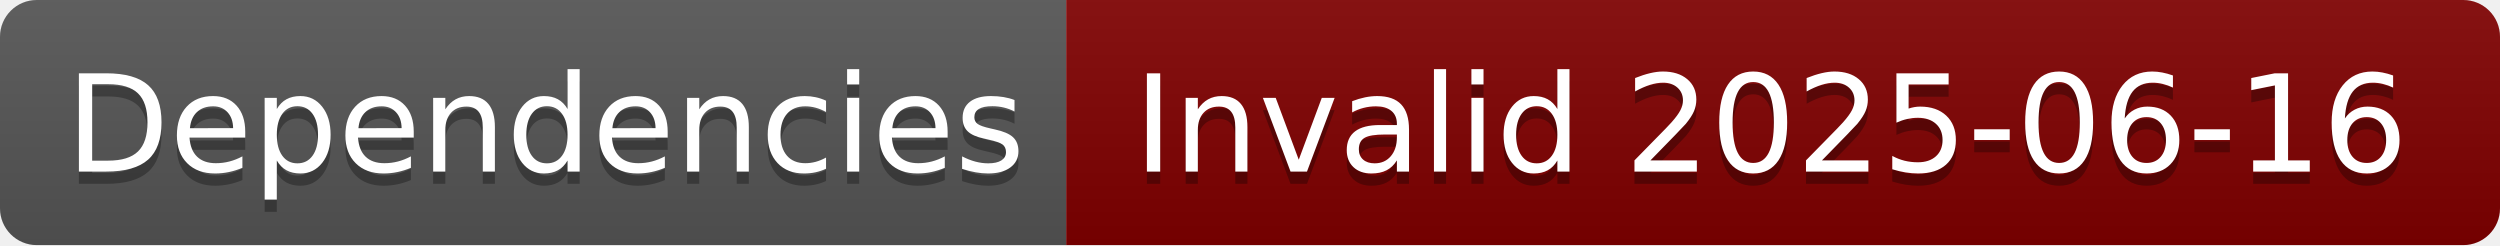
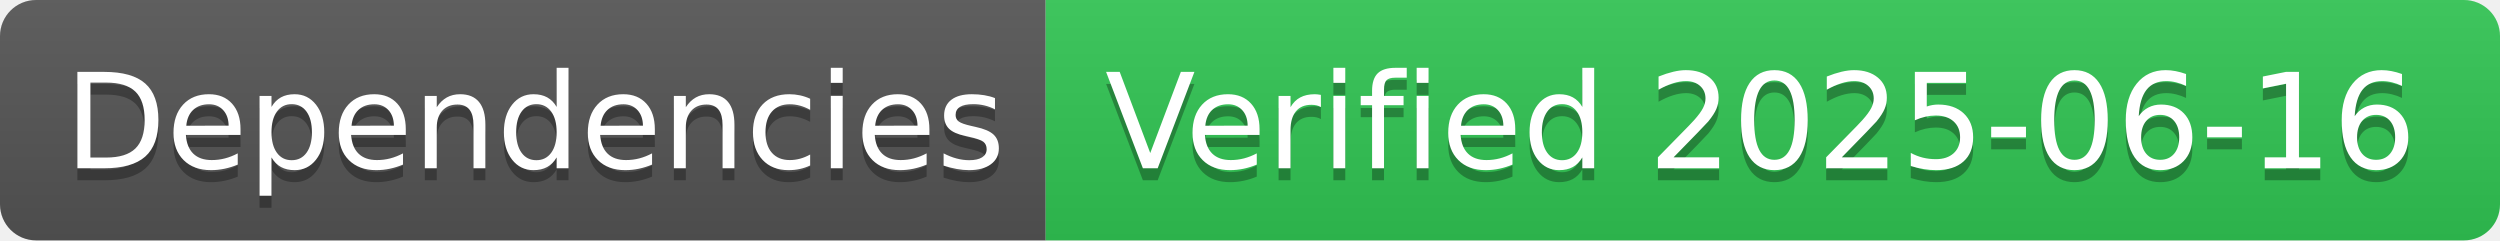
- <svg xmlns="http://www.w3.org/2000/svg" width="204" height="20" role="img" aria-label="Dependencies: Invalid 2025-06-16">
+ <svg xmlns="http://www.w3.org/2000/svg" width="208" height="20" role="img" aria-label="Dependencies: Verified 2025-06-16">
  <linearGradient id="s" x2="0" y2="100%">
    <stop offset="0" stop-color="#bbb" stop-opacity=".1" />
    <stop offset="1" stop-opacity=".1" />
  </linearGradient>
  <clipPath id="r">
-     <rect width="204" height="20" rx="3" fill="#fff" />
+     <rect width="208" height="20" rx="3" fill="#fff" />
  </clipPath>
  <g clip-path="url(#r)">
    <rect width="87" height="20" fill="#555" />
-     <rect x="87" width="117" height="20" fill="#800000" />
-     <rect width="204" height="20" fill="url(#s)" />
+     <rect x="87" width="121" height="20" fill="#31c653" />
+     <rect width="208" height="20" fill="url(#s)" />
  </g>
  <g fill="#fff" text-anchor="middle" font-family="Verdana,Geneva,DejaVu Sans,sans-serif" text-rendering="geometricPrecision" font-size="110">
    <text aria-hidden="true" x="445" y="150" fill="#010101" fill-opacity=".3" transform="scale(.1)" textLength="770">Dependencies</text>
    <text x="445" y="140" transform="scale(.1)" fill="#fff" textLength="770">Dependencies</text>
-     <text aria-hidden="true" x="1445" y="150" fill="#010101" fill-opacity=".3" transform="scale(.1)" textLength="1070">Invalid 2025-06-16</text>
-     <text x="1445" y="140" transform="scale(.1)" fill="#fff" textLength="1070">Invalid 2025-06-16</text>
+     <text aria-hidden="true" x="1465" y="150" fill="#010101" fill-opacity=".3" transform="scale(.1)" textLength="1110">Verified 2025-06-16</text>
+     <text x="1465" y="140" transform="scale(.1)" fill="#fff" textLength="1110">Verified 2025-06-16</text>
  </g>
</svg>
